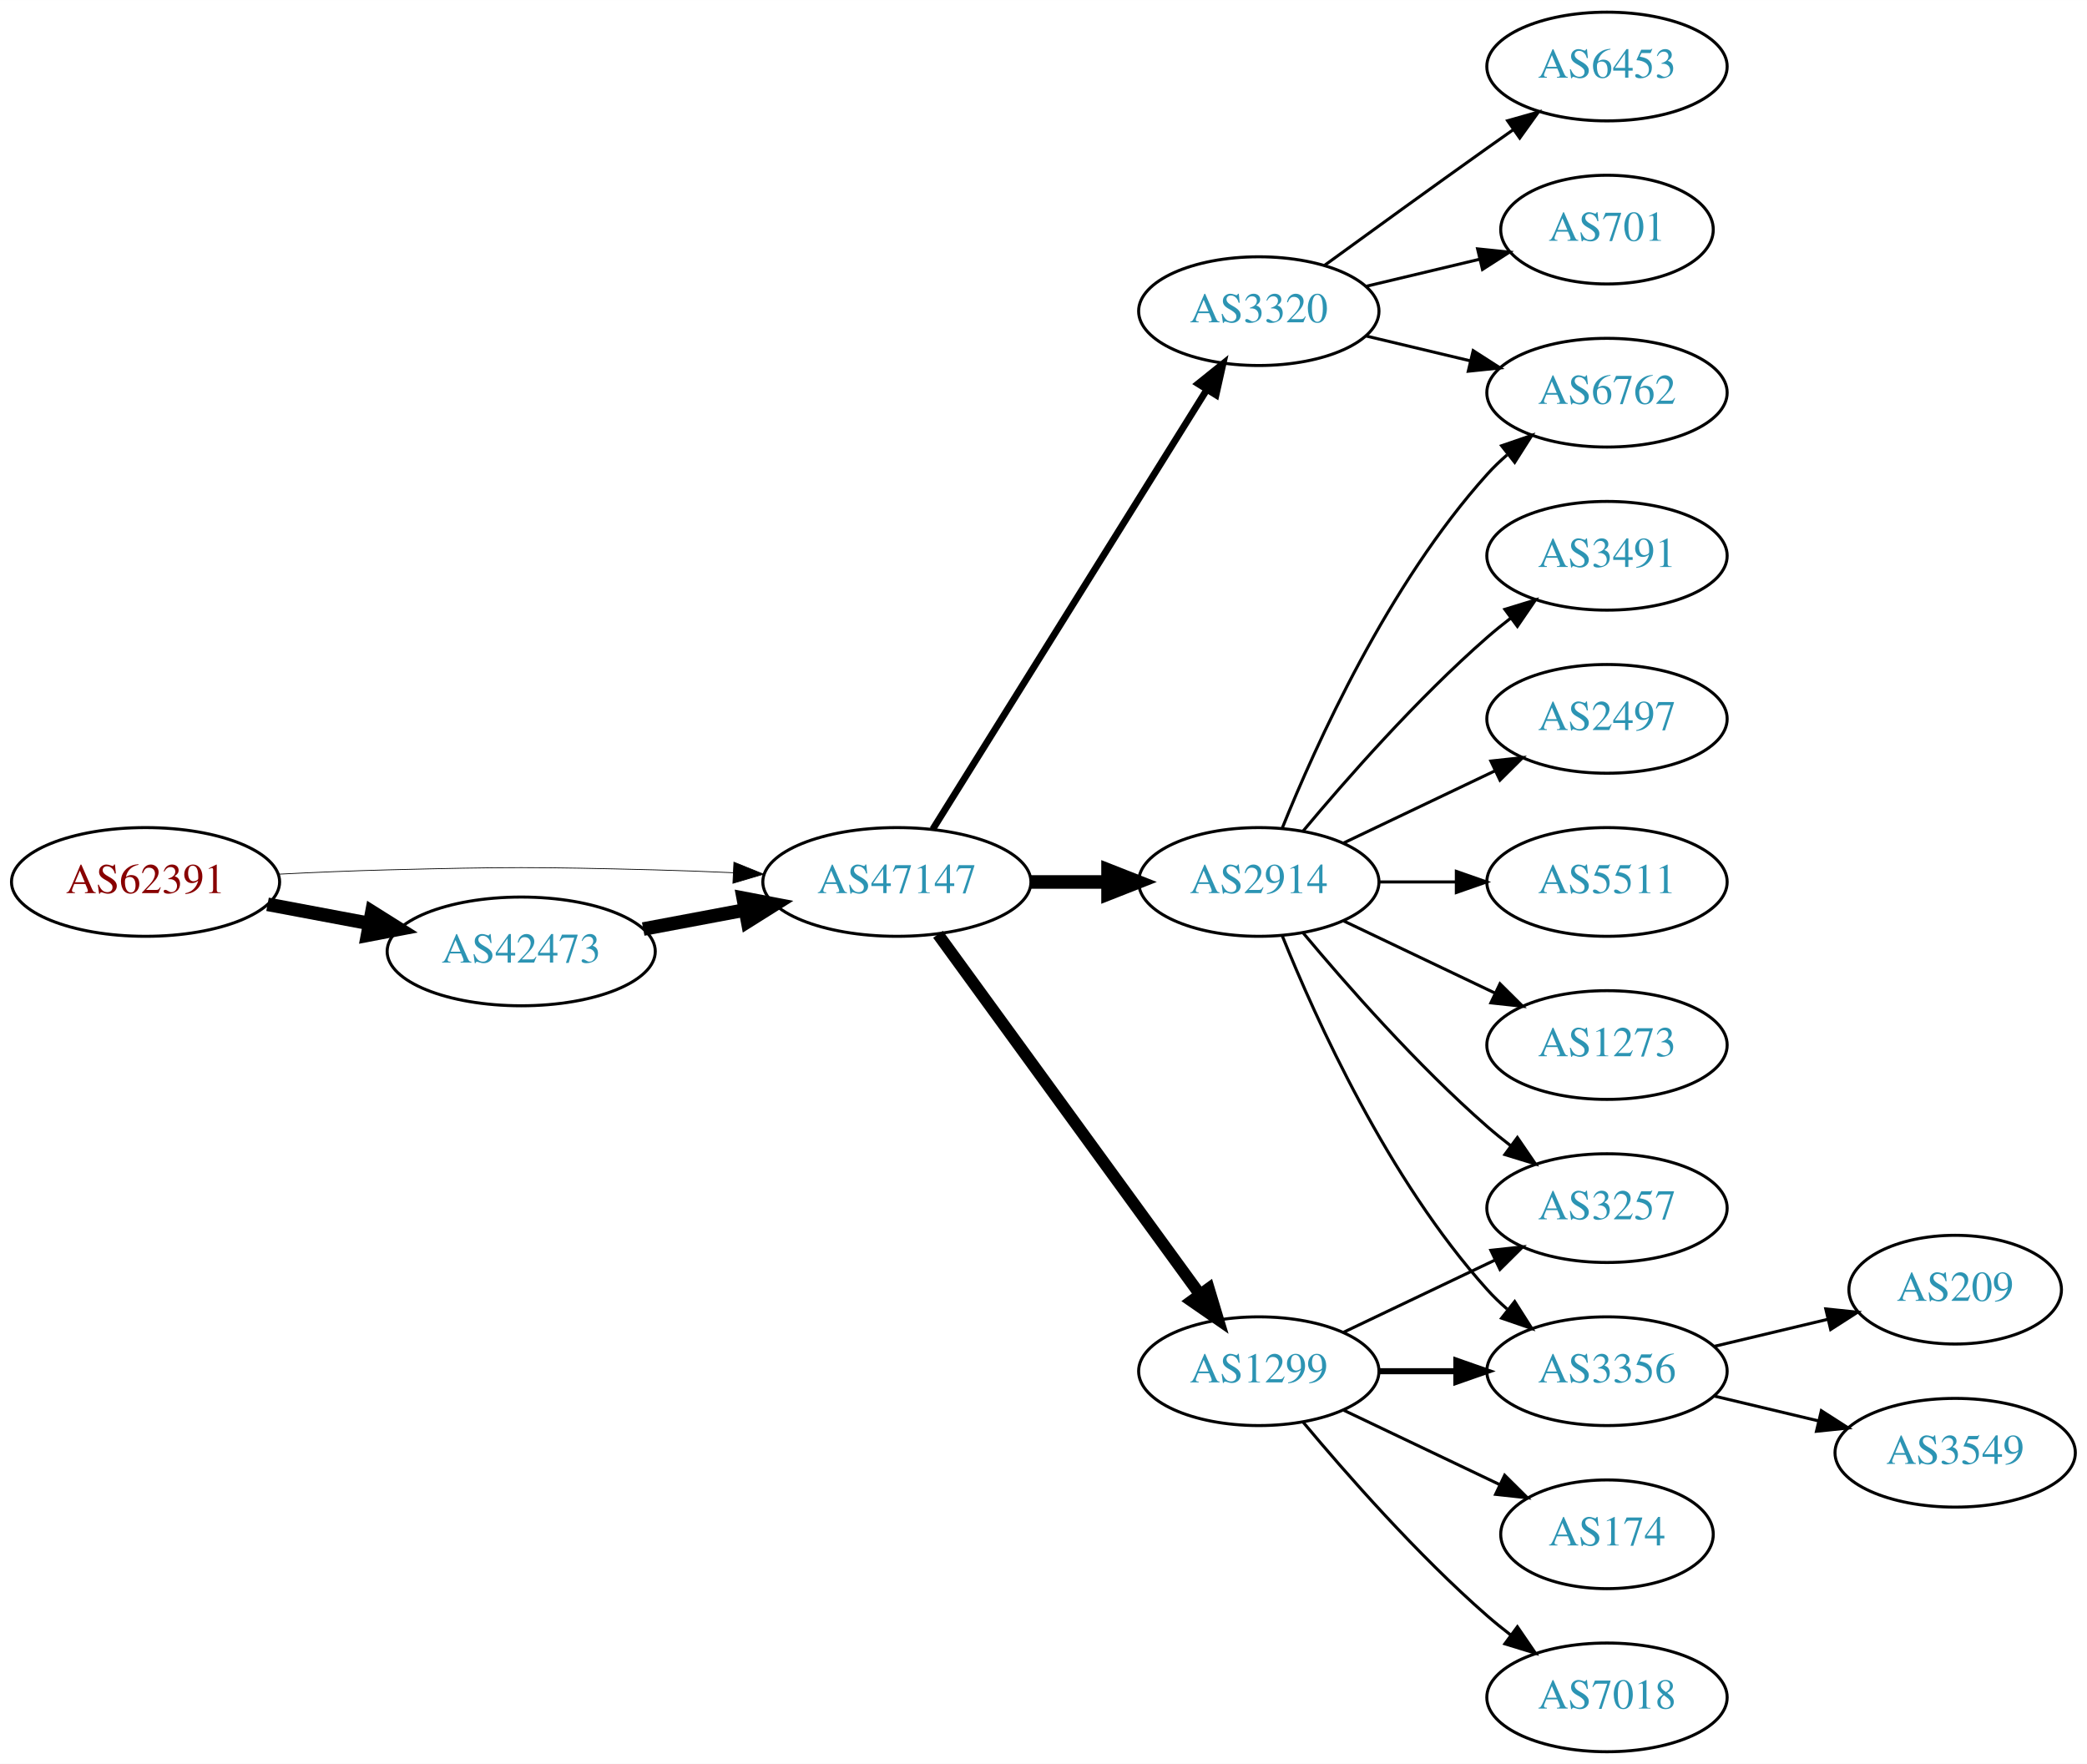
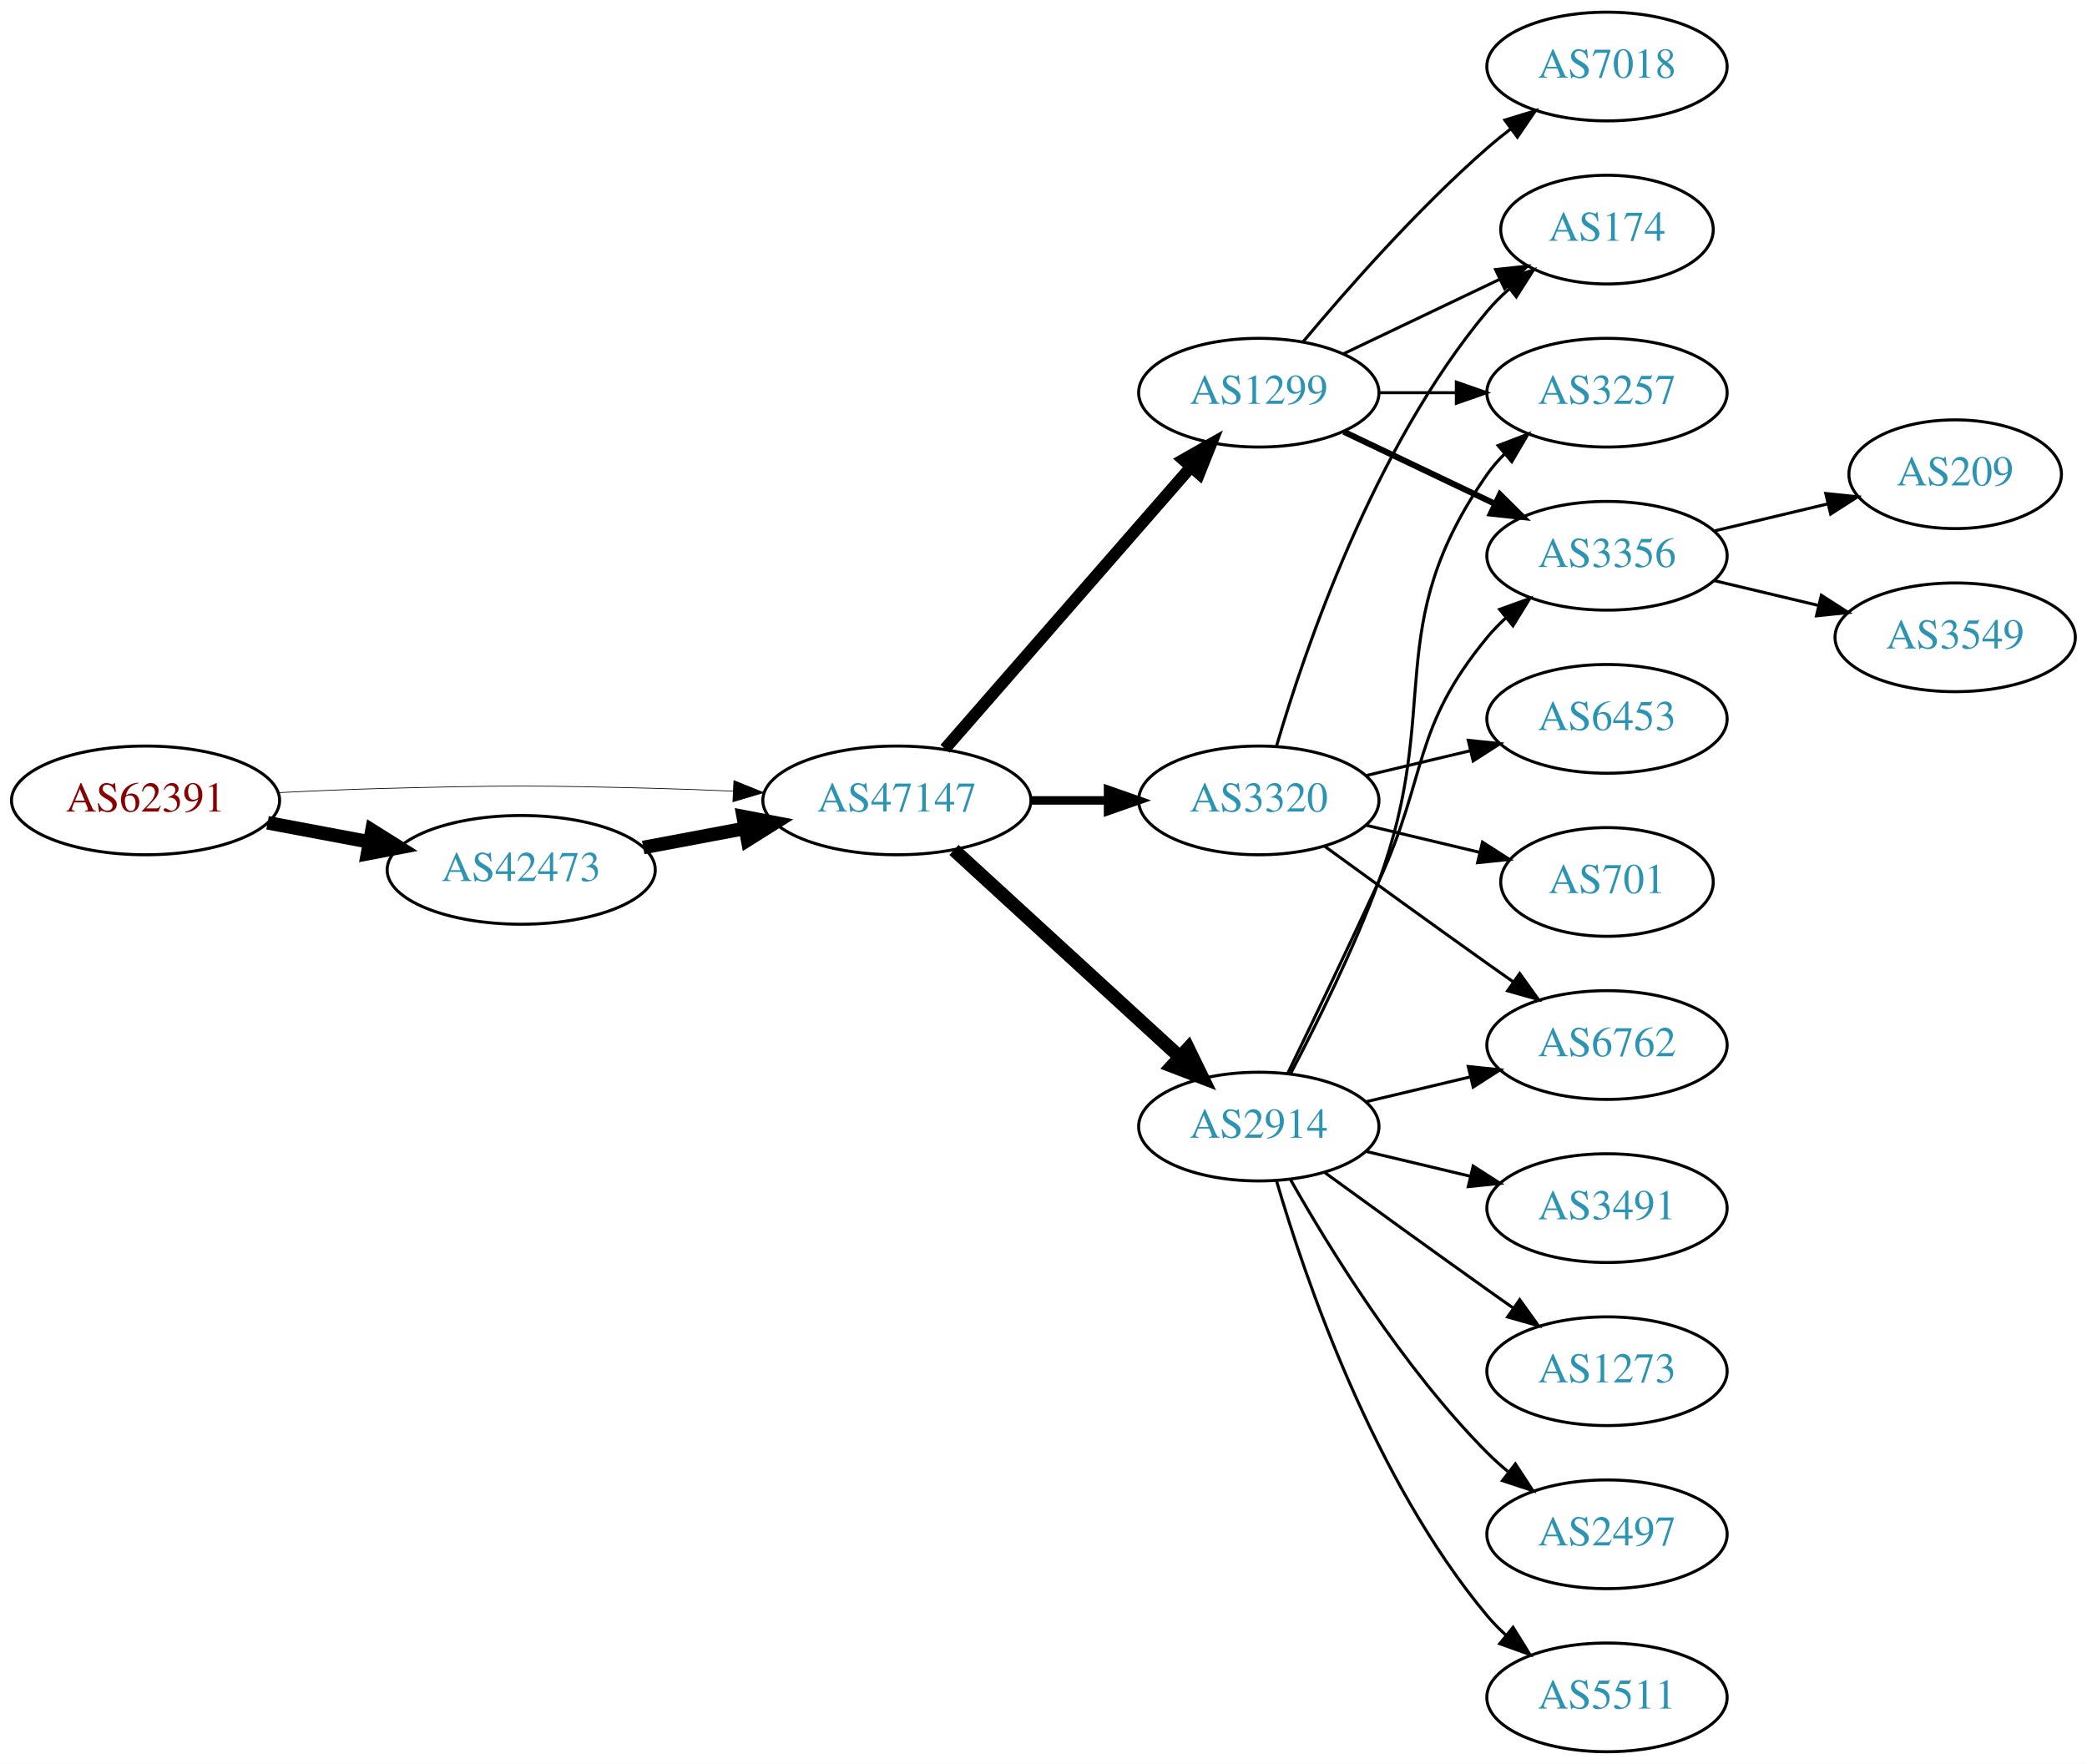
<svg xmlns="http://www.w3.org/2000/svg" xmlns:xlink="http://www.w3.org/1999/xlink" width="691pt" height="584pt" viewBox="0.00 0.00 691.06 584.00">
  <g id="graph0" class="graph" transform="scale(1 1) rotate(0) translate(4 580)">
    <polygon fill="white" stroke="none" points="-4,4 -4,-580 687.055,-580 687.055,4 -4,4" />
    <g id="node1" class="node">
      <g id="a_node1">
        <a xlink:href="/asn/62391" xlink:title="AS62391 ~ Comm-IT EDV DienstleistungsgmbH [AT]">
-           <ellipse fill="#ffffff" stroke="black" cx="44.196" cy="-288" rx="44.393" ry="18" />
-           <text text-anchor="middle" x="44.196" y="-284.3" font-family="Times,serif" font-size="14.00" fill="#880000">AS62391</text>
+           <ellipse fill="#ffffff" stroke="black" cx="44.196" cy="-315" rx="44.393" ry="18" />
+           <text text-anchor="middle" x="44.196" y="-311.3" font-family="Times,serif" font-size="14.00" fill="#880000">AS62391</text>
        </a>
      </g>
    </g>
    <g id="node2" class="node">
      <g id="a_node2">
        <a xlink:href="/asn/42473" xlink:title="AS42473 ~ ANEXIA Internetdienstleistungs GmbH [AT]">
-           <ellipse fill="#ffffff" stroke="black" cx="168.588" cy="-265" rx="44.393" ry="18" />
-           <text text-anchor="middle" x="168.588" y="-261.3" font-family="Times,serif" font-size="14.00" fill="#2c94b3">AS42473</text>
+           <ellipse fill="#ffffff" stroke="black" cx="168.588" cy="-292" rx="44.393" ry="18" />
+           <text text-anchor="middle" x="168.588" y="-288.3" font-family="Times,serif" font-size="14.00" fill="#2c94b3">AS42473</text>
        </a>
      </g>
    </g>
    <g id="edge1" class="edge">
-       <path fill="none" stroke="black" stroke-width="4.5" d="M84.595,-280.596C95.296,-278.585 107.019,-276.382 118.196,-274.282" />
-       <polygon fill="black" stroke="black" stroke-width="4.5" points="119.162,-278.107 128.263,-272.39 117.707,-270.367 119.162,-278.107" />
+       <path fill="none" stroke="black" stroke-width="4.5" d="M84.595,-307.596C95.296,-305.585 107.019,-303.382 118.196,-301.282" />
+       <polygon fill="black" stroke="black" stroke-width="4.5" points="119.162,-305.107 128.263,-299.39 117.707,-297.367 119.162,-305.107" />
    </g>
    <g id="node3" class="node">
      <g id="a_node3">
        <a xlink:href="/asn/47147" xlink:title="AS47147 ~ ANEXIA Internetdienstleistungs GmbH [AT]">
-           <ellipse fill="#ffffff" stroke="black" cx="292.98" cy="-288" rx="44.393" ry="18" />
-           <text text-anchor="middle" x="292.98" y="-284.3" font-family="Times,serif" font-size="14.00" fill="#2c94b3">AS47147</text>
+           <ellipse fill="#ffffff" stroke="black" cx="292.98" cy="-315" rx="44.393" ry="18" />
+           <text text-anchor="middle" x="292.98" y="-311.3" font-family="Times,serif" font-size="14.00" fill="#2c94b3">AS47147</text>
        </a>
      </g>
    </g>
    <g id="edge2" class="edge">
-       <path fill="none" stroke="black" stroke-width="0.25" d="M88.339,-290.575C100.033,-291.165 112.694,-291.705 124.392,-292 163.665,-292.991 173.511,-292.991 212.784,-292 221.192,-291.788 230.098,-291.449 238.784,-291.056" />
-       <polygon fill="black" stroke="black" stroke-width="0.25" points="239.017,-294.549 248.838,-290.575 238.682,-287.557 239.017,-294.549" />
+       <path fill="none" stroke="black" stroke-width="0.237" d="M88.339,-317.575C100.033,-318.165 112.694,-318.705 124.392,-319 163.665,-319.991 173.511,-319.991 212.784,-319 221.192,-318.788 230.098,-318.449 238.784,-318.056" />
+       <polygon fill="black" stroke="black" stroke-width="0.237" points="239.017,-321.549 248.838,-317.575 238.682,-314.557 239.017,-321.549" />
    </g>
    <g id="edge3" class="edge">
-       <path fill="none" stroke="black" stroke-width="4.5" d="M208.988,-272.404C219.688,-274.415 231.411,-276.618 242.589,-278.718" />
-       <polygon fill="black" stroke="black" stroke-width="4.5" points="242.1,-282.633 252.655,-280.61 243.554,-274.893 242.1,-282.633" />
+       <path fill="none" stroke="black" stroke-width="4.5" d="M208.988,-299.404C219.688,-301.415 231.411,-303.618 242.589,-305.718" />
+       <polygon fill="black" stroke="black" stroke-width="4.5" points="242.1,-309.633 252.655,-307.61 243.554,-301.893 242.1,-309.633" />
    </g>
    <g id="node4" class="node">
      <g id="a_node4">
-         <a xlink:href="/asn/2914" xlink:title="AS2914 ~ NTT America, Inc. [US]">
-           <ellipse fill="#ffffff" stroke="black" cx="412.823" cy="-288" rx="39.794" ry="18" />
-           <text text-anchor="middle" x="412.823" y="-284.3" font-family="Times,serif" font-size="14.00" fill="#2c94b3">AS2914</text>
+         <a xlink:href="/asn/1299" xlink:title="AS1299 ~ Telia Carrier [EU]">
+           <ellipse fill="#ffffff" stroke="black" cx="412.823" cy="-450" rx="39.794" ry="18" />
+           <text text-anchor="middle" x="412.823" y="-446.3" font-family="Times,serif" font-size="14.00" fill="#2c94b3">AS1299</text>
        </a>
      </g>
    </g>
    <g id="edge4" class="edge">
-       <path fill="none" stroke="black" stroke-width="4.5" d="M337.191,-288C345.504,-288 354.267,-288 362.749,-288" />
-       <polygon fill="black" stroke="black" stroke-width="4.5" points="362.908,-291.938 372.908,-288 362.908,-284.063 362.908,-291.938" />
+       <path fill="none" stroke="black" stroke-width="3.938" d="M308.905,-332.098C329.448,-355.631 366.567,-398.155 390.164,-425.187" />
+       <polygon fill="black" stroke="black" stroke-width="3.938" points="387.806,-427.809 397.019,-433.041 393.08,-423.206 387.806,-427.809" />
    </g>
    <g id="node5" class="node">
      <g id="a_node5">
        <a xlink:href="/asn/3320" xlink:title="AS3320 ~ DTAG [DE]">
-           <ellipse fill="#ffffff" stroke="black" cx="412.823" cy="-477" rx="39.794" ry="18" />
-           <text text-anchor="middle" x="412.823" y="-473.3" font-family="Times,serif" font-size="14.00" fill="#2c94b3">AS3320</text>
+           <ellipse fill="#ffffff" stroke="black" cx="412.823" cy="-315" rx="39.794" ry="18" />
+           <text text-anchor="middle" x="412.823" y="-311.3" font-family="Times,serif" font-size="14.00" fill="#2c94b3">AS3320</text>
        </a>
      </g>
    </g>
    <g id="edge5" class="edge">
-       <path fill="none" stroke="black" stroke-width="2.25" d="M304.856,-305.442C325.639,-338.775 371.099,-411.686 395.528,-450.866" />
-       <polygon fill="black" stroke="black" stroke-width="2.25" points="392.713,-452.966 400.974,-459.6 398.653,-449.263 392.713,-452.966" />
+       <path fill="none" stroke="black" stroke-width="2.812" d="M337.191,-315C345.504,-315 354.267,-315 362.749,-315" />
+       <polygon fill="black" stroke="black" stroke-width="2.812" points="362.908,-318.5 372.908,-315 362.908,-311.5 362.908,-318.5" />
    </g>
    <g id="node6" class="node">
      <g id="a_node6">
-         <a xlink:href="/asn/1299" xlink:title="AS1299 ~ Telia Carrier [EU]">
-           <ellipse fill="#ffffff" stroke="black" cx="412.823" cy="-126" rx="39.794" ry="18" />
-           <text text-anchor="middle" x="412.823" y="-122.3" font-family="Times,serif" font-size="14.00" fill="#2c94b3">AS1299</text>
+         <a xlink:href="/asn/2914" xlink:title="AS2914 ~ NTT America, Inc. [US]">
+           <ellipse fill="#ffffff" stroke="black" cx="412.823" cy="-207" rx="39.794" ry="18" />
+           <text text-anchor="middle" x="412.823" y="-203.3" font-family="Times,serif" font-size="14.00" fill="#2c94b3">AS2914</text>
        </a>
      </g>
    </g>
    <g id="edge6" class="edge">
-       <path fill="none" stroke="black" stroke-width="3.938" d="M306.592,-270.663C327.412,-242.04 369.075,-184.767 393.264,-151.514" />
-       <polygon fill="black" stroke="black" stroke-width="3.938" points="396.25,-153.358 399.302,-143.212 390.589,-149.24 396.25,-153.358" />
+       <path fill="none" stroke="black" stroke-width="4.5" d="M311.878,-298.597C331.806,-280.333 364.164,-250.678 386.641,-230.079" />
+       <polygon fill="black" stroke="black" stroke-width="4.5" points="389.431,-232.863 394.143,-223.203 384.11,-227.057 389.431,-232.863" />
    </g>
    <g id="node7" class="node">
      <g id="a_node7">
-         <a xlink:href="/asn/6762" xlink:title="AS6762 ~ TELECOM ITALIA SPARKLE S.p.A. [IT]">
+         <a xlink:href="/asn/3257" xlink:title="AS3257 ~ GTT [DE]">
          <ellipse fill="#ffffff" stroke="black" cx="528.116" cy="-450" rx="39.794" ry="18" />
-           <text text-anchor="middle" x="528.116" y="-446.3" font-family="Times,serif" font-size="14.00" fill="#2c94b3">AS6762</text>
+           <text text-anchor="middle" x="528.116" y="-446.3" font-family="Times,serif" font-size="14.00" fill="#2c94b3">AS3257</text>
        </a>
      </g>
    </g>
    <g id="edge7" class="edge">
-       <path fill="none" stroke="black" d="M420.571,-305.787C431.622,-333.243 455.675,-386.578 488.469,-423 490.472,-425.224 492.691,-427.363 495.023,-429.397" />
-       <polygon fill="black" stroke="black" points="493.221,-432.433 503.242,-435.873 497.554,-426.935 493.221,-432.433" />
+       <path fill="none" stroke="black" d="M452.495,-450C460.698,-450 469.462,-450 477.994,-450" />
+       <polygon fill="black" stroke="black" points="478.233,-453.5 488.233,-450 478.233,-446.5 478.233,-453.5" />
    </g>
    <g id="node8" class="node">
      <g id="a_node8">
-         <a xlink:href="/asn/2497" xlink:title="AS2497 ~ Internet Initiative Japan Inc. [JP]">
-           <ellipse fill="#ffffff" stroke="black" cx="528.116" cy="-342" rx="39.794" ry="18" />
-           <text text-anchor="middle" x="528.116" y="-338.3" font-family="Times,serif" font-size="14.00" fill="#2c94b3">AS2497</text>
+         <a xlink:href="/asn/3356" xlink:title="AS3356 ~ Level 3 Parent, LLC [US]">
+           <ellipse fill="#ffffff" stroke="black" cx="528.116" cy="-396" rx="39.794" ry="18" />
+           <text text-anchor="middle" x="528.116" y="-392.3" font-family="Times,serif" font-size="14.00" fill="#2c94b3">AS3356</text>
        </a>
      </g>
    </g>
    <g id="edge8" class="edge">
-       <path fill="none" stroke="black" d="M440.959,-300.934C455.953,-308.081 474.774,-317.052 490.998,-324.785" />
-       <polygon fill="black" stroke="black" points="489.668,-328.028 500.201,-329.171 492.68,-321.709 489.668,-328.028" />
+       <path fill="none" stroke="black" stroke-width="2" d="M440.959,-437.066C455.953,-429.919 474.774,-420.948 490.998,-413.215" />
+       <polygon fill="black" stroke="black" stroke-width="2" points="492.68,-416.291 500.201,-408.829 489.668,-409.972 492.68,-416.291" />
    </g>
    <g id="node9" class="node">
      <g id="a_node9">
-         <a xlink:href="/asn/3356" xlink:title="AS3356 ~ Level 3 Parent, LLC [US]">
-           <ellipse fill="#ffffff" stroke="black" cx="528.116" cy="-126" rx="39.794" ry="18" />
-           <text text-anchor="middle" x="528.116" y="-122.3" font-family="Times,serif" font-size="14.00" fill="#2c94b3">AS3356</text>
+         <a xlink:href="/asn/174" xlink:title="AS174 ~ Cogent Communications [US]">
+           <ellipse fill="#ffffff" stroke="black" cx="528.116" cy="-504" rx="35.194" ry="18" />
+           <text text-anchor="middle" x="528.116" y="-500.3" font-family="Times,serif" font-size="14.00" fill="#2c94b3">AS174</text>
        </a>
      </g>
    </g>
    <g id="edge9" class="edge">
-       <path fill="none" stroke="black" d="M420.571,-270.213C431.622,-242.757 455.675,-189.422 488.469,-153 490.472,-150.776 492.691,-148.637 495.023,-146.603" />
-       <polygon fill="black" stroke="black" points="497.554,-149.065 503.242,-140.127 493.221,-143.567 497.554,-149.065" />
+       <path fill="none" stroke="black" d="M440.959,-462.934C456.391,-470.29 475.877,-479.577 492.412,-487.459" />
+       <polygon fill="black" stroke="black" points="491.221,-490.768 501.754,-491.911 494.232,-484.449 491.221,-490.768" />
    </g>
    <g id="node10" class="node">
      <g id="a_node10">
-         <a xlink:href="/asn/5511" xlink:title="AS5511 ~ Orange S.A. [FR]">
-           <ellipse fill="#ffffff" stroke="black" cx="528.116" cy="-288" rx="39.794" ry="18" />
-           <text text-anchor="middle" x="528.116" y="-284.3" font-family="Times,serif" font-size="14.00" fill="#2c94b3">AS5511</text>
+         <a xlink:href="/asn/7018" xlink:title="AS7018 ~ AT&amp;T Services, Inc. [US]">
+           <ellipse fill="#ffffff" stroke="black" cx="528.116" cy="-558" rx="39.794" ry="18" />
+           <text text-anchor="middle" x="528.116" y="-554.3" font-family="Times,serif" font-size="14.00" fill="#2c94b3">AS7018</text>
        </a>
      </g>
    </g>
    <g id="edge10" class="edge">
-       <path fill="none" stroke="black" d="M452.495,-288C460.698,-288 469.462,-288 477.994,-288" />
-       <polygon fill="black" stroke="black" points="478.233,-291.5 488.233,-288 478.233,-284.5 478.233,-291.5" />
+       <path fill="none" stroke="black" d="M427.453,-466.817C441.736,-483.929 465.282,-510.745 488.469,-531 490.935,-533.154 493.574,-535.294 496.271,-537.372" />
+       <polygon fill="black" stroke="black" points="494.296,-540.264 504.425,-543.37 498.444,-534.625 494.296,-540.264" />
+     </g>
+     <g id="edge12" class="edge">
+       <path fill="none" stroke="black" d="M418.697,-333.002C428.011,-364.844 450.828,-431.981 488.469,-477 490.622,-479.574 493.076,-482.017 495.681,-484.303" />
+       <polygon fill="black" stroke="black" points="493.764,-487.249 503.791,-490.672 498.088,-481.743 493.764,-487.249" />
    </g>
    <g id="node11" class="node">
      <g id="a_node11">
-         <a xlink:href="/asn/1273" xlink:title="AS1273 ~ Vodafone Group PLC [EU]">
+         <a xlink:href="/asn/6762" xlink:title="AS6762 ~ TELECOM ITALIA SPARKLE S.p.A. [IT]">
          <ellipse fill="#ffffff" stroke="black" cx="528.116" cy="-234" rx="39.794" ry="18" />
-           <text text-anchor="middle" x="528.116" y="-230.3" font-family="Times,serif" font-size="14.00" fill="#2c94b3">AS1273</text>
+           <text text-anchor="middle" x="528.116" y="-230.3" font-family="Times,serif" font-size="14.00" fill="#2c94b3">AS6762</text>
        </a>
      </g>
    </g>
    <g id="edge11" class="edge">
-       <path fill="none" stroke="black" d="M440.959,-275.066C455.953,-267.919 474.774,-258.948 490.998,-251.215" />
-       <polygon fill="black" stroke="black" points="492.68,-254.291 500.201,-246.829 489.668,-247.972 492.68,-254.291" />
+       <path fill="none" stroke="black" d="M434.671,-299.778C449.605,-288.909 470.219,-273.975 488.469,-261 491.29,-258.995 494.233,-256.915 497.181,-254.841" />
+       <polygon fill="black" stroke="black" points="499.227,-257.681 505.406,-249.074 495.208,-251.95 499.227,-257.681" />
    </g>
    <g id="node12" class="node">
      <g id="a_node12">
-         <a xlink:href="/asn/3491" xlink:title="AS3491 ~ PCCW Global, Inc. [US]">
-           <ellipse fill="#ffffff" stroke="black" cx="528.116" cy="-396" rx="39.794" ry="18" />
-           <text text-anchor="middle" x="528.116" y="-392.3" font-family="Times,serif" font-size="14.00" fill="#2c94b3">AS3491</text>
-         </a>
-       </g>
-     </g>
-     <g id="edge12" class="edge">
-       <path fill="none" stroke="black" d="M427.453,-304.817C441.736,-321.929 465.282,-348.745 488.469,-369 490.935,-371.154 493.574,-373.294 496.271,-375.372" />
-       <polygon fill="black" stroke="black" points="494.296,-378.264 504.425,-381.37 498.444,-372.625 494.296,-378.264" />
+         <a xlink:href="/asn/6453" xlink:title="AS6453 ~ TATA COMMUNICATIONS (AMERICA) INC [US]">
+           <ellipse fill="#ffffff" stroke="black" cx="528.116" cy="-342" rx="39.794" ry="18" />
+           <text text-anchor="middle" x="528.116" y="-338.3" font-family="Times,serif" font-size="14.00" fill="#2c94b3">AS6453</text>
+         </a>
+       </g>
+     </g>
+     <g id="edge13" class="edge">
+       <path fill="none" stroke="black" d="M448.43,-323.248C459.301,-325.838 471.456,-328.735 482.898,-331.462" />
+       <polygon fill="black" stroke="black" points="482.182,-334.889 492.721,-333.803 483.804,-328.08 482.182,-334.889" />
    </g>
    <g id="node13" class="node">
      <g id="a_node13">
-         <a xlink:href="/asn/3257" xlink:title="AS3257 ~ GTT [DE]">
-           <ellipse fill="#ffffff" stroke="black" cx="528.116" cy="-180" rx="39.794" ry="18" />
-           <text text-anchor="middle" x="528.116" y="-176.3" font-family="Times,serif" font-size="14.00" fill="#2c94b3">AS3257</text>
-         </a>
-       </g>
-     </g>
-     <g id="edge13" class="edge">
-       <path fill="none" stroke="black" d="M427.453,-271.183C441.736,-254.071 465.282,-227.255 488.469,-207 490.935,-204.846 493.574,-202.706 496.271,-200.628" />
-       <polygon fill="black" stroke="black" points="498.444,-203.375 504.425,-194.63 494.296,-197.736 498.444,-203.375" />
+         <a xlink:href="/asn/701" xlink:title="AS701 ~ UUNET [US]">
+           <ellipse fill="#ffffff" stroke="black" cx="528.116" cy="-288" rx="35.194" ry="18" />
+           <text text-anchor="middle" x="528.116" y="-284.3" font-family="Times,serif" font-size="14.00" fill="#2c94b3">AS701</text>
+         </a>
+       </g>
    </g>
    <g id="edge14" class="edge">
-       <path fill="none" stroke="black" d="M448.43,-468.752C459.301,-466.162 471.456,-463.265 482.898,-460.538" />
-       <polygon fill="black" stroke="black" points="483.804,-463.92 492.721,-458.197 482.182,-457.111 483.804,-463.92" />
+       <path fill="none" stroke="black" d="M448.43,-306.752C460.225,-303.942 473.529,-300.771 485.797,-297.847" />
+       <polygon fill="black" stroke="black" points="486.886,-301.186 495.802,-295.463 485.263,-294.376 486.886,-301.186" />
+     </g>
+     <g id="edge21" class="edge">
+       <path fill="none" stroke="black" d="M423.39,-224.606C431.876,-240.745 444.177,-265.484 452.469,-288 473.931,-346.27 452.856,-372.131 488.469,-423 490.142,-425.389 492.097,-427.635 494.224,-429.733" />
+       <polygon fill="black" stroke="black" points="492.064,-432.49 501.957,-436.284 496.589,-427.149 492.064,-432.49" />
+     </g>
+     <g id="edge16" class="edge">
+       <path fill="none" stroke="black" d="M422.404,-224.633C430.328,-240.998 442.364,-266.065 452.469,-288 468.953,-323.781 463.405,-338.606 488.469,-369 490.325,-371.25 492.412,-373.396 494.631,-375.424" />
+       <polygon fill="black" stroke="black" points="492.566,-378.256 502.535,-381.844 496.979,-372.823 492.566,-378.256" />
+     </g>
+     <g id="edge15" class="edge">
+       <path fill="none" stroke="black" d="M448.43,-215.248C459.301,-217.838 471.456,-220.735 482.898,-223.462" />
+       <polygon fill="black" stroke="black" points="482.182,-226.889 492.721,-225.803 483.804,-220.08 482.182,-226.889" />
    </g>
    <g id="node14" class="node">
      <g id="a_node14">
-         <a xlink:href="/asn/701" xlink:title="AS701 ~ UUNET [US]">
-           <ellipse fill="#ffffff" stroke="black" cx="528.116" cy="-504" rx="35.194" ry="18" />
-           <text text-anchor="middle" x="528.116" y="-500.3" font-family="Times,serif" font-size="14.00" fill="#2c94b3">AS701</text>
-         </a>
-       </g>
-     </g>
-     <g id="edge15" class="edge">
-       <path fill="none" stroke="black" d="M448.43,-485.248C460.225,-488.058 473.529,-491.229 485.797,-494.153" />
-       <polygon fill="black" stroke="black" points="485.263,-497.624 495.802,-496.537 486.886,-490.814 485.263,-497.624" />
+         <a xlink:href="/asn/1273" xlink:title="AS1273 ~ Vodafone Group PLC [EU]">
+           <ellipse fill="#ffffff" stroke="black" cx="528.116" cy="-126" rx="39.794" ry="18" />
+           <text text-anchor="middle" x="528.116" y="-122.3" font-family="Times,serif" font-size="14.00" fill="#2c94b3">AS1273</text>
+         </a>
+       </g>
+     </g>
+     <g id="edge17" class="edge">
+       <path fill="none" stroke="black" d="M434.671,-191.778C449.605,-180.909 470.219,-165.975 488.469,-153 491.29,-150.995 494.233,-148.915 497.181,-146.841" />
+       <polygon fill="black" stroke="black" points="499.227,-149.681 505.406,-141.074 495.208,-143.95 499.227,-149.681" />
    </g>
    <g id="node15" class="node">
      <g id="a_node15">
-         <a xlink:href="/asn/6453" xlink:title="AS6453 ~ TATA COMMUNICATIONS (AMERICA) INC [US]">
-           <ellipse fill="#ffffff" stroke="black" cx="528.116" cy="-558" rx="39.794" ry="18" />
-           <text text-anchor="middle" x="528.116" y="-554.3" font-family="Times,serif" font-size="14.00" fill="#2c94b3">AS6453</text>
-         </a>
-       </g>
-     </g>
-     <g id="edge16" class="edge">
-       <path fill="none" stroke="black" d="M434.671,-492.222C449.605,-503.091 470.219,-518.025 488.469,-531 491.29,-533.005 494.233,-535.085 497.181,-537.159" />
-       <polygon fill="black" stroke="black" points="495.208,-540.05 505.406,-542.926 499.227,-534.319 495.208,-540.05" />
+         <a xlink:href="/asn/2497" xlink:title="AS2497 ~ Internet Initiative Japan Inc. [JP]">
+           <ellipse fill="#ffffff" stroke="black" cx="528.116" cy="-72" rx="39.794" ry="18" />
+           <text text-anchor="middle" x="528.116" y="-68.3" font-family="Times,serif" font-size="14.00" fill="#2c94b3">AS2497</text>
+         </a>
+       </g>
    </g>
    <g id="edge18" class="edge">
-       <path fill="none" stroke="black" stroke-width="2" d="M452.495,-126C460.698,-126 469.462,-126 477.994,-126" />
-       <polygon fill="black" stroke="black" stroke-width="2" points="478.233,-129.5 488.233,-126 478.233,-122.5 478.233,-129.5" />
-     </g>
-     <g id="edge20" class="edge">
-       <path fill="none" stroke="black" d="M440.959,-138.934C455.953,-146.081 474.774,-155.052 490.998,-162.785" />
-       <polygon fill="black" stroke="black" points="489.668,-166.028 500.201,-167.171 492.68,-159.709 489.668,-166.028" />
+       <path fill="none" stroke="black" d="M423.283,-189.51C436.065,-166.904 460.497,-127.114 488.469,-99 490.58,-96.879 492.876,-94.812 495.262,-92.829" />
+       <polygon fill="black" stroke="black" points="497.777,-95.31 503.577,-86.444 493.514,-89.758 497.777,-95.31" />
    </g>
    <g id="node16" class="node">
      <g id="a_node16">
-         <a xlink:href="/asn/7018" xlink:title="AS7018 ~ AT&amp;T Services, Inc. [US]">
+         <a xlink:href="/asn/5511" xlink:title="AS5511 ~ Orange S.A. [FR]">
          <ellipse fill="#ffffff" stroke="black" cx="528.116" cy="-18" rx="39.794" ry="18" />
-           <text text-anchor="middle" x="528.116" y="-14.3" font-family="Times,serif" font-size="14.00" fill="#2c94b3">AS7018</text>
-         </a>
-       </g>
-     </g>
-     <g id="edge17" class="edge">
-       <path fill="none" stroke="black" d="M427.453,-109.183C441.736,-92.071 465.282,-65.255 488.469,-45 490.935,-42.846 493.574,-40.706 496.271,-38.628" />
-       <polygon fill="black" stroke="black" points="498.444,-41.375 504.425,-32.63 494.296,-35.736 498.444,-41.375" />
+           <text text-anchor="middle" x="528.116" y="-14.3" font-family="Times,serif" font-size="14.00" fill="#2c94b3">AS5511</text>
+         </a>
+       </g>
+     </g>
+     <g id="edge19" class="edge">
+       <path fill="none" stroke="black" d="M418.697,-188.998C428.011,-157.156 450.828,-90.019 488.469,-45 490.34,-42.763 492.438,-40.626 494.664,-38.604" />
+       <polygon fill="black" stroke="black" points="497.011,-41.208 502.583,-32.196 492.608,-35.766 497.011,-41.208" />
    </g>
    <g id="node17" class="node">
      <g id="a_node17">
-         <a xlink:href="/asn/174" xlink:title="AS174 ~ Cogent Communications [US]">
-           <ellipse fill="#ffffff" stroke="black" cx="528.116" cy="-72" rx="35.194" ry="18" />
-           <text text-anchor="middle" x="528.116" y="-68.3" font-family="Times,serif" font-size="14.00" fill="#2c94b3">AS174</text>
-         </a>
-       </g>
-     </g>
-     <g id="edge19" class="edge">
-       <path fill="none" stroke="black" d="M440.959,-113.066C456.391,-105.71 475.877,-96.423 492.412,-88.541" />
-       <polygon fill="black" stroke="black" points="494.232,-91.551 501.754,-84.089 491.221,-85.232 494.232,-91.551" />
+         <a xlink:href="/asn/3491" xlink:title="AS3491 ~ PCCW Global, Inc. [US]">
+           <ellipse fill="#ffffff" stroke="black" cx="528.116" cy="-180" rx="39.794" ry="18" />
+           <text text-anchor="middle" x="528.116" y="-176.3" font-family="Times,serif" font-size="14.00" fill="#2c94b3">AS3491</text>
+         </a>
+       </g>
+     </g>
+     <g id="edge20" class="edge">
+       <path fill="none" stroke="black" d="M448.43,-198.752C459.301,-196.162 471.456,-193.265 482.898,-190.538" />
+       <polygon fill="black" stroke="black" points="483.804,-193.92 492.721,-188.197 482.182,-187.111 483.804,-193.92" />
    </g>
    <g id="node18" class="node">
      <g id="a_node18">
        <a xlink:href="/asn/209" xlink:title="AS209 ~ CenturyLink Communications, LLC [US]">
-           <ellipse fill="#ffffff" stroke="black" cx="643.409" cy="-153" rx="35.194" ry="18" />
-           <text text-anchor="middle" x="643.409" y="-149.3" font-family="Times,serif" font-size="14.00" fill="#2c94b3">AS209</text>
-         </a>
-       </g>
-     </g>
-     <g id="edge21" class="edge">
-       <path fill="none" stroke="black" d="M563.723,-134.248C575.518,-137.058 588.822,-140.229 601.09,-143.153" />
-       <polygon fill="black" stroke="black" points="600.556,-146.624 611.095,-145.537 602.179,-139.814 600.556,-146.624" />
+           <ellipse fill="#ffffff" stroke="black" cx="643.409" cy="-423" rx="35.194" ry="18" />
+           <text text-anchor="middle" x="643.409" y="-419.3" font-family="Times,serif" font-size="14.00" fill="#2c94b3">AS209</text>
+         </a>
+       </g>
+     </g>
+     <g id="edge22" class="edge">
+       <path fill="none" stroke="black" d="M563.723,-404.248C575.518,-407.058 588.822,-410.229 601.09,-413.153" />
+       <polygon fill="black" stroke="black" points="600.556,-416.624 611.095,-415.537 602.179,-409.814 600.556,-416.624" />
    </g>
    <g id="node19" class="node">
      <g id="a_node19">
        <a xlink:href="/asn/3549" xlink:title="AS3549 ~ Level 3 Parent, LLC [US]">
-           <ellipse fill="#ffffff" stroke="black" cx="643.409" cy="-99" rx="39.794" ry="18" />
-           <text text-anchor="middle" x="643.409" y="-95.3" font-family="Times,serif" font-size="14.00" fill="#2c94b3">AS3549</text>
-         </a>
-       </g>
-     </g>
-     <g id="edge22" class="edge">
-       <path fill="none" stroke="black" d="M563.723,-117.752C574.594,-115.162 586.749,-112.265 598.191,-109.538" />
-       <polygon fill="black" stroke="black" points="599.097,-112.92 608.014,-107.197 597.475,-106.111 599.097,-112.92" />
+           <ellipse fill="#ffffff" stroke="black" cx="643.409" cy="-369" rx="39.794" ry="18" />
+           <text text-anchor="middle" x="643.409" y="-365.3" font-family="Times,serif" font-size="14.00" fill="#2c94b3">AS3549</text>
+         </a>
+       </g>
+     </g>
+     <g id="edge23" class="edge">
+       <path fill="none" stroke="black" d="M563.723,-387.752C574.594,-385.162 586.749,-382.265 598.191,-379.538" />
+       <polygon fill="black" stroke="black" points="599.097,-382.92 608.014,-377.197 597.475,-376.111 599.097,-382.92" />
    </g>
  </g>
</svg>
